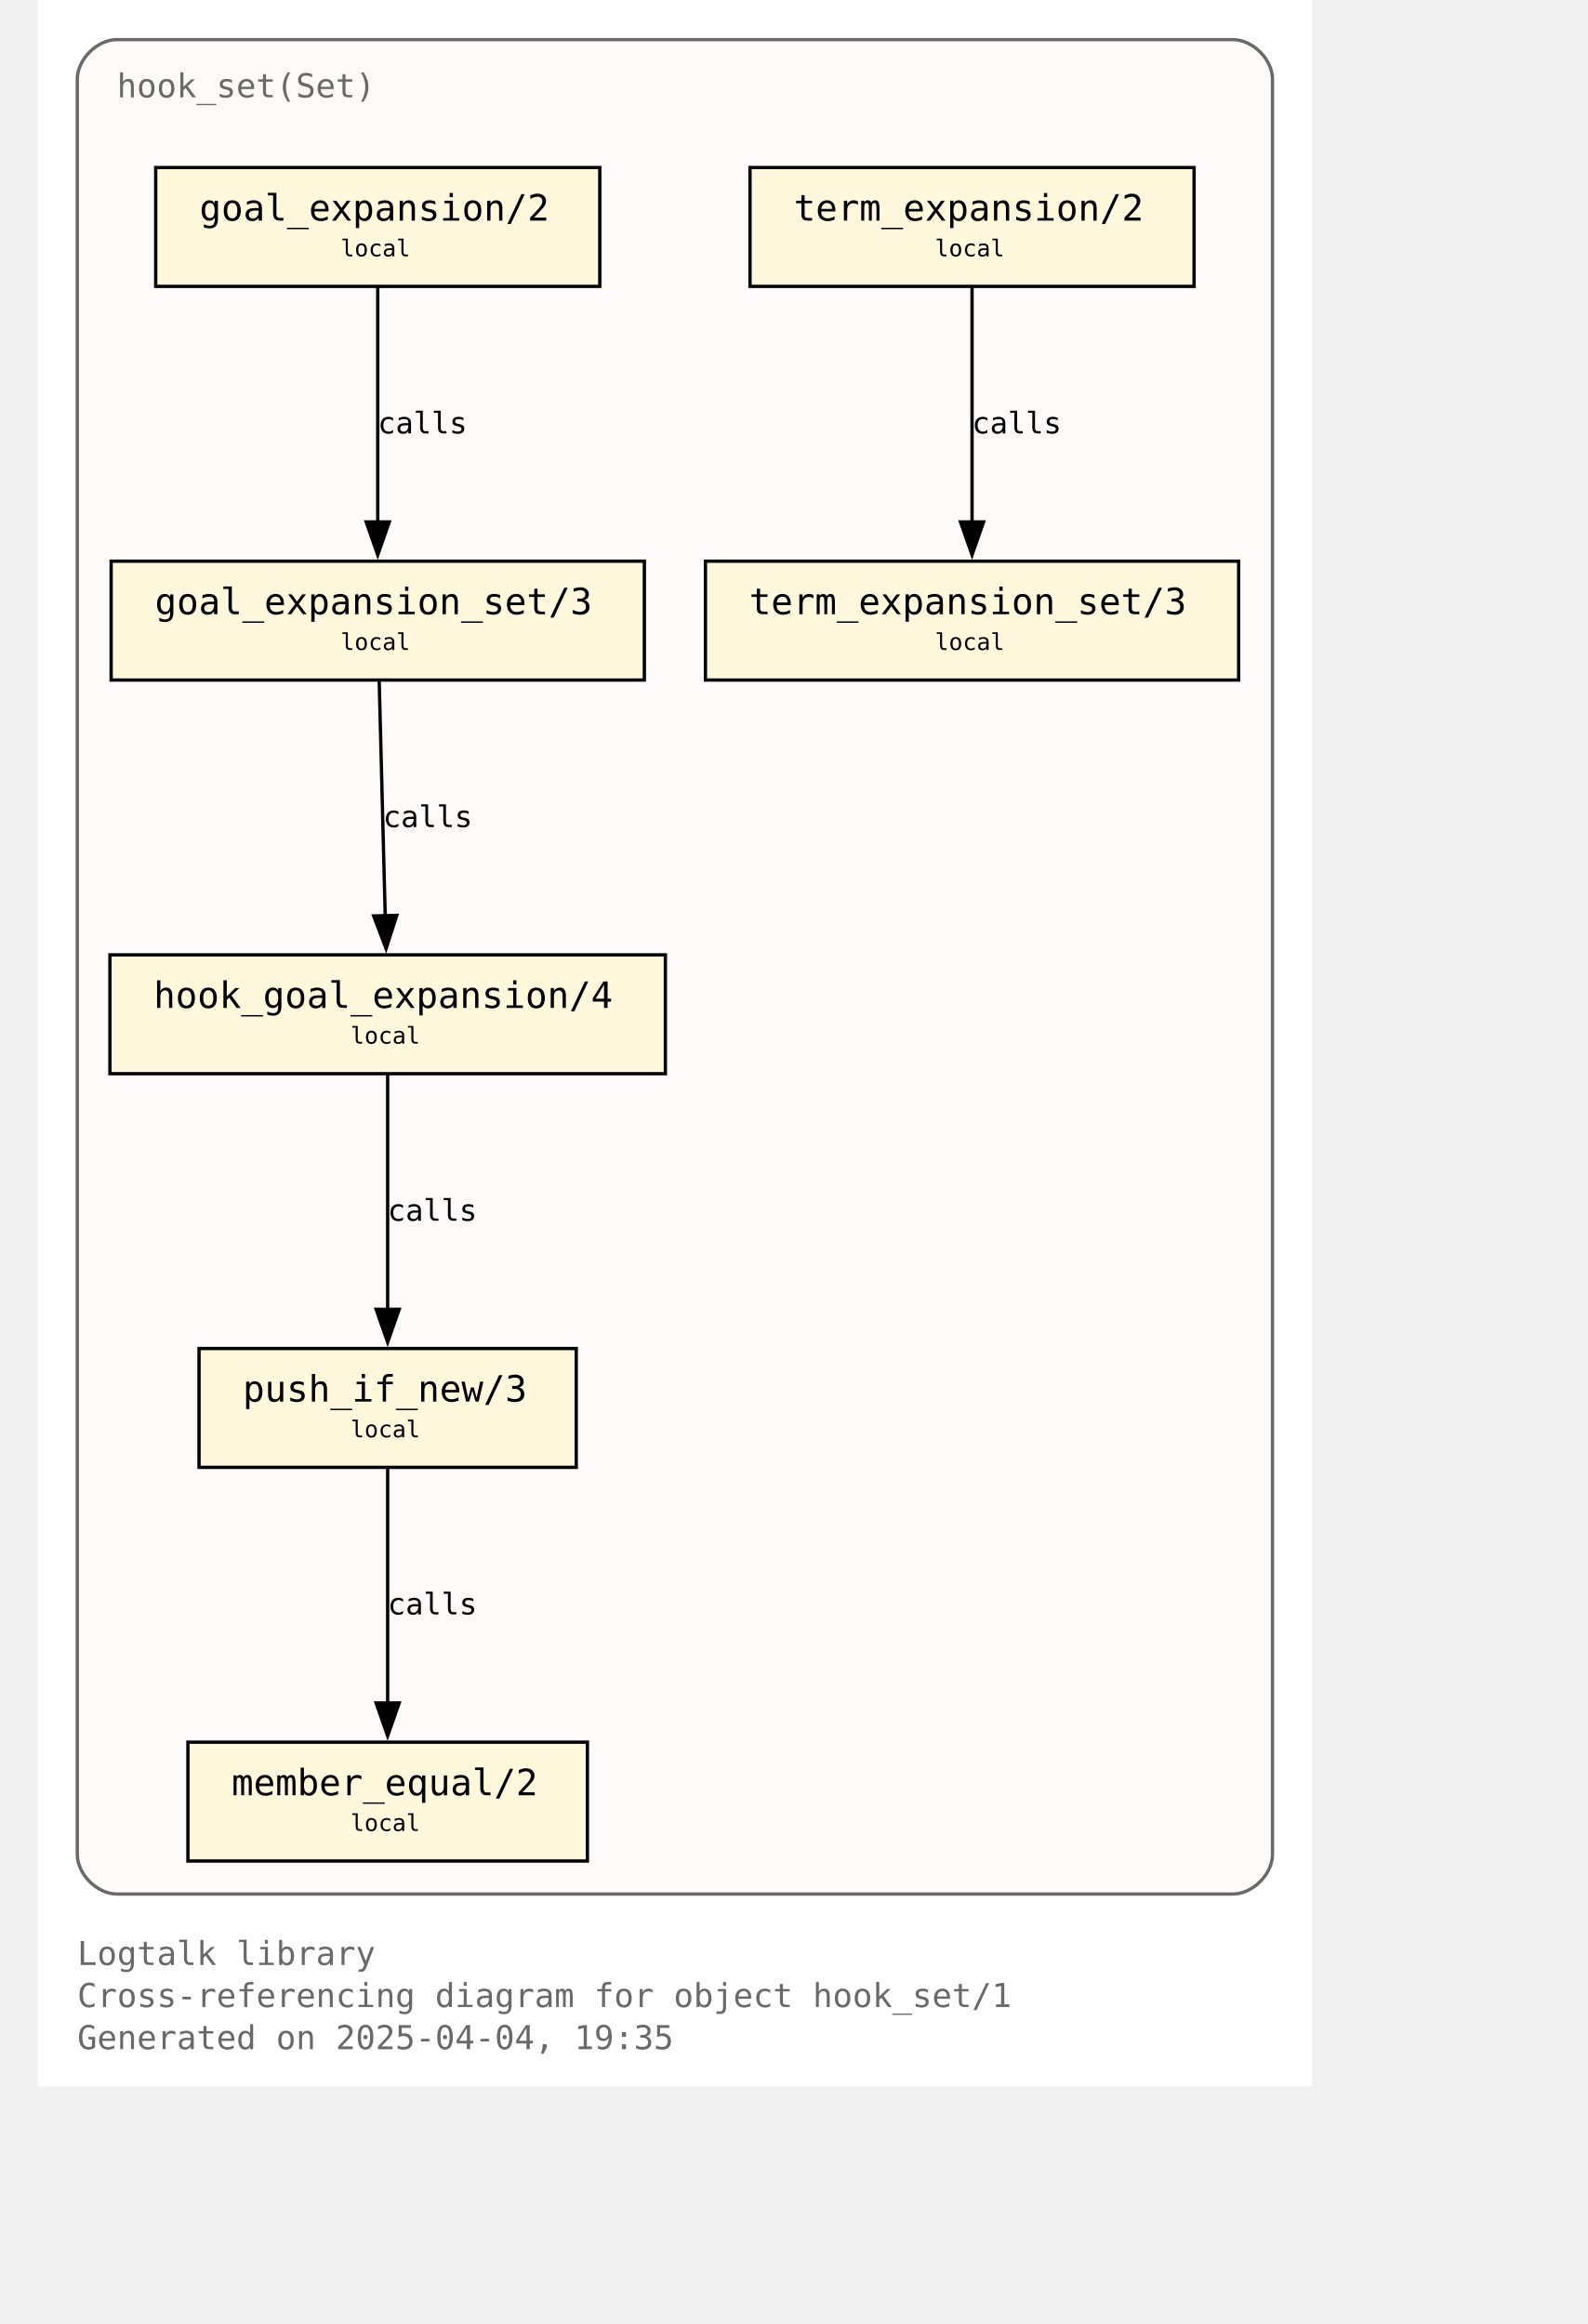
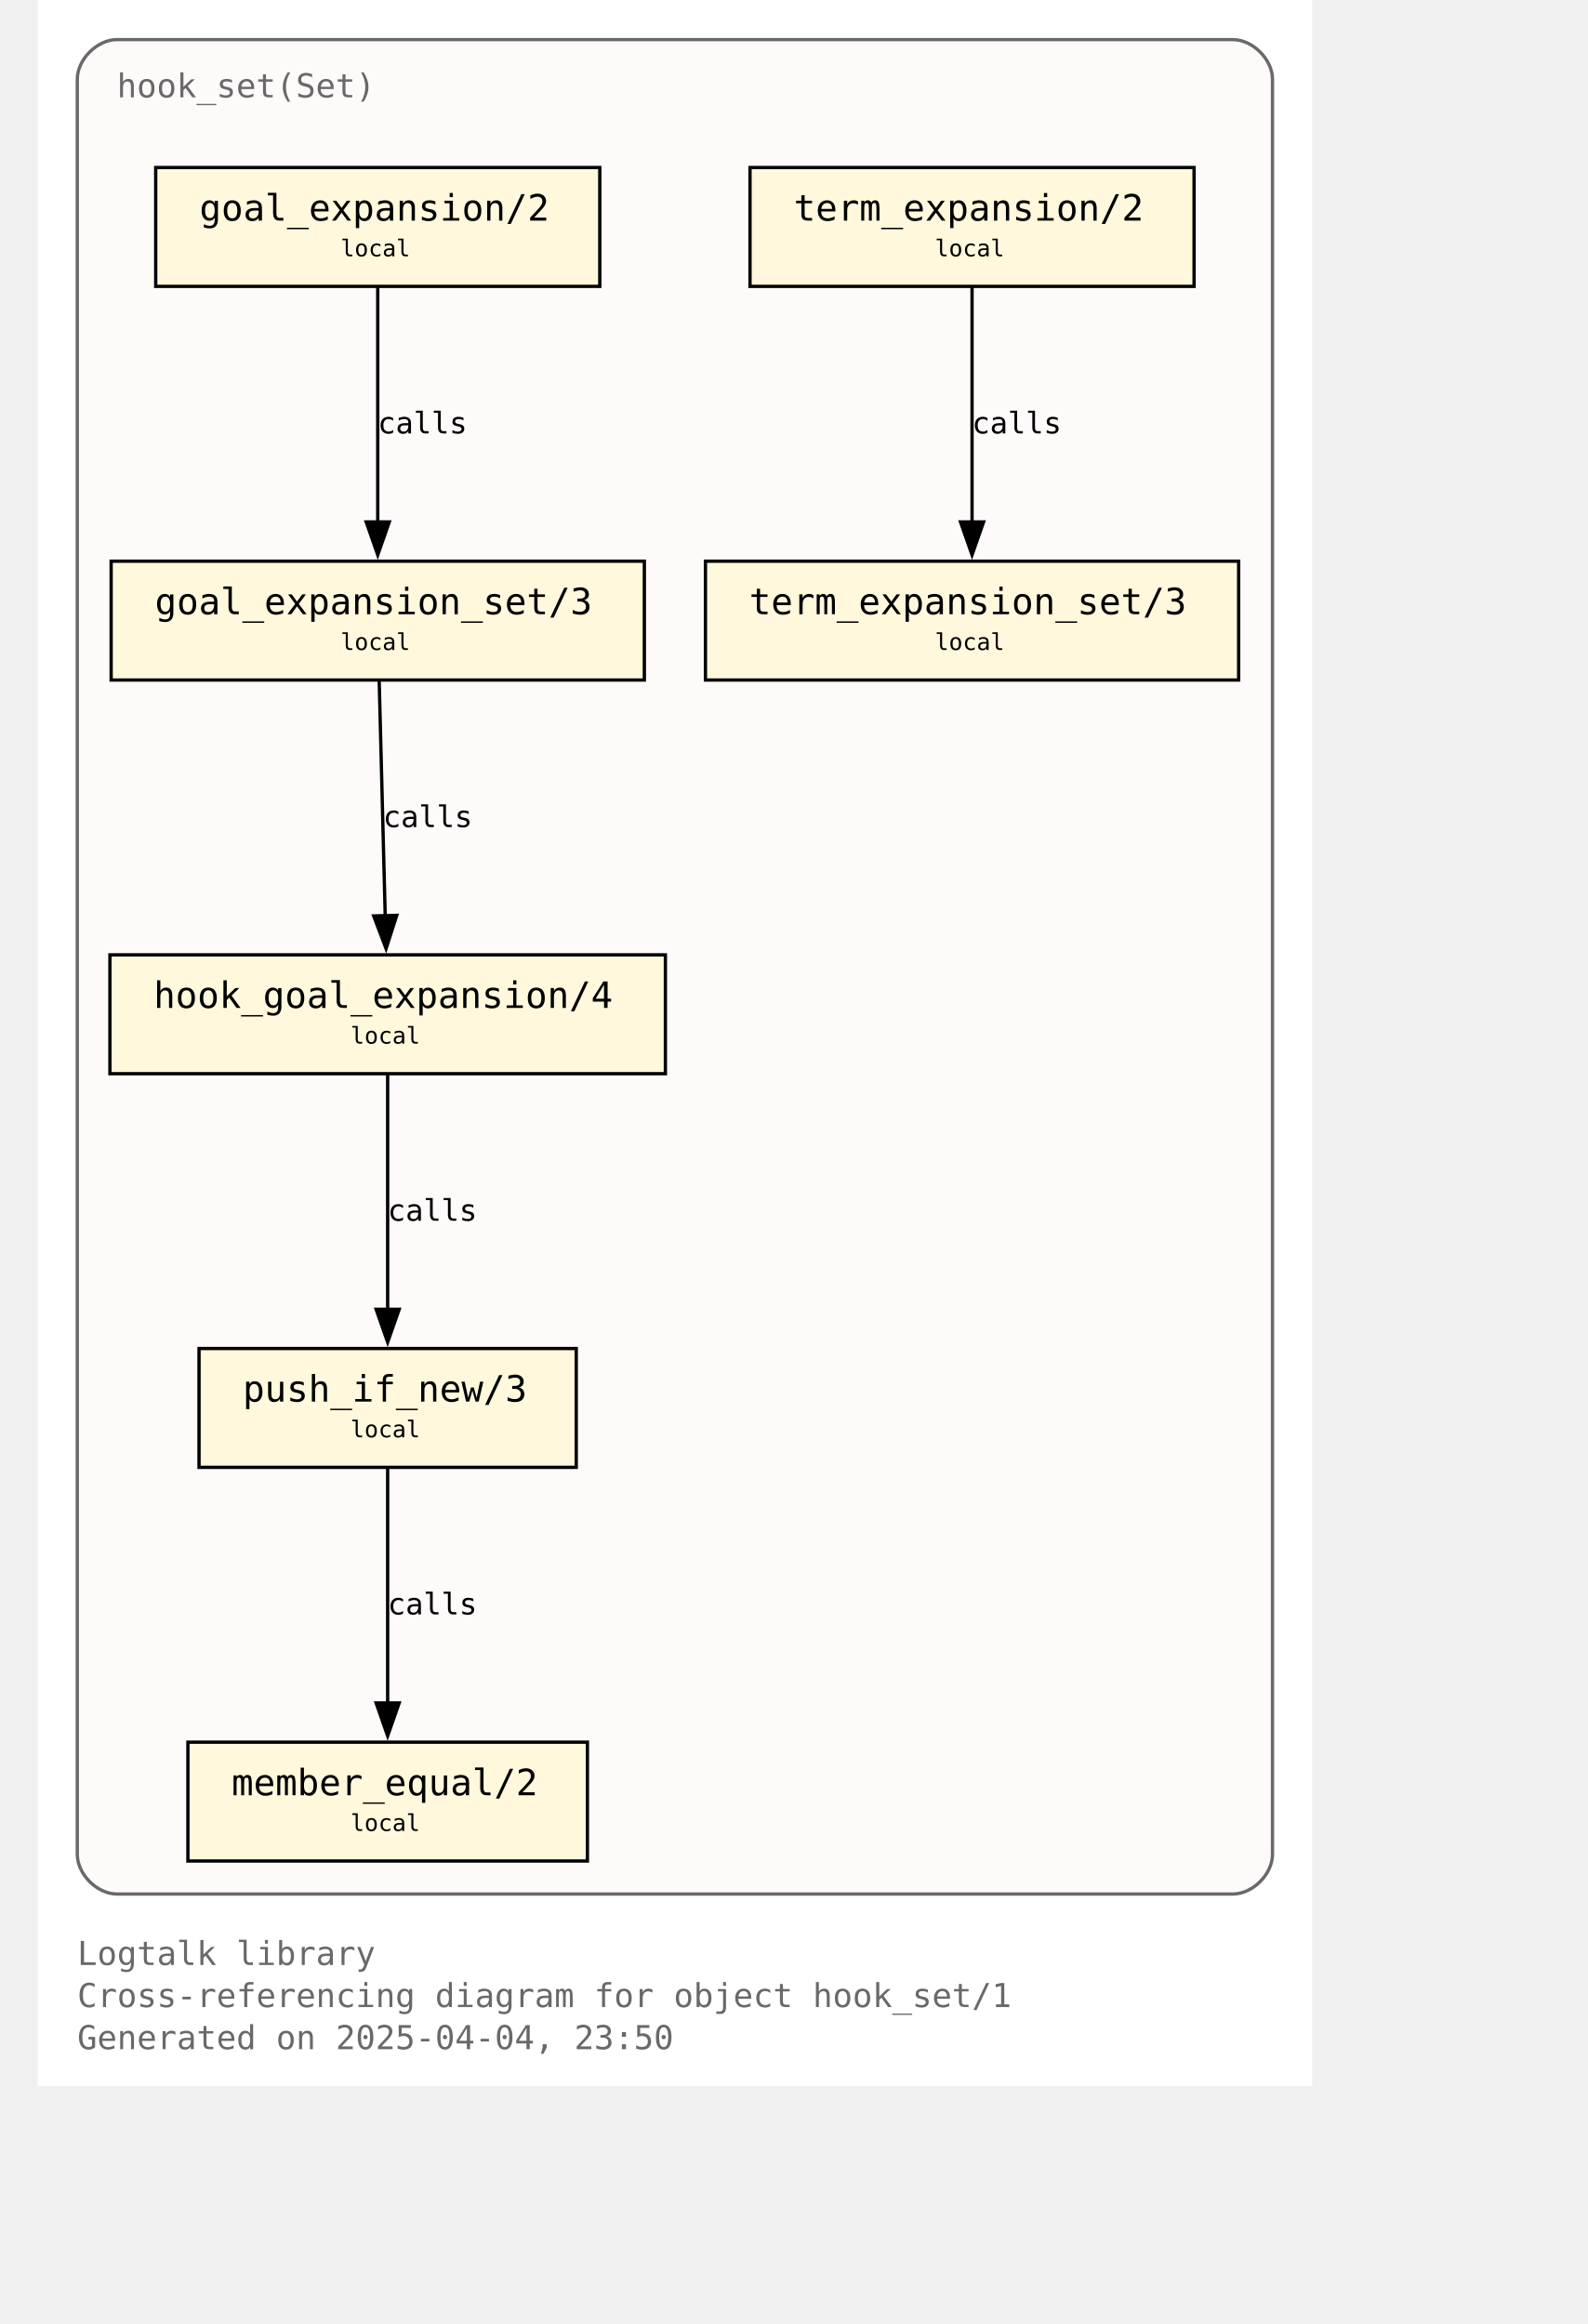
<svg xmlns="http://www.w3.org/2000/svg" xmlns:xlink="http://www.w3.org/1999/xlink" width="530pt" height="776pt" viewBox="72.00 72.00 458.00 704.00">
  <g id="graph0" class="graph" transform="scale(1 1) rotate(0) translate(76 700)">
    <polygon fill="white" stroke="none" points="-4,4 -4,-628 382,-628 382,4 -4,4" />
    <text text-anchor="start" x="8" y="-32.75" font-family="Monospace" font-size="10.00" fill="dimgray">Logtalk library</text>
    <text text-anchor="start" x="8" y="-20" font-family="Monospace" font-size="10.00" fill="dimgray">Cross-referencing diagram for object hook_set/1</text>
-     <text text-anchor="start" x="8" y="-7.25" font-family="Monospace" font-size="10.00" fill="dimgray">Generated on 2025-04-04, 19:35</text>
+     <text text-anchor="start" x="8" y="-7.25" font-family="Monospace" font-size="10.00" fill="dimgray">Generated on 2025-04-04, 23:50</text>
    <g id="clust1" class="cluster">
      <g id="a_clust1">
        <a xlink:title="hook_set(Set)">
          <path fill="snow" stroke="dimgray" d="M20,-54.25C20,-54.25 358,-54.25 358,-54.25 364,-54.25 370,-60.25 370,-66.25 370,-66.25 370,-604 370,-604 370,-610 364,-616 358,-616 358,-616 20,-616 20,-616 14,-616 8,-610 8,-604 8,-604 8,-66.25 8,-66.25 8,-60.25 14,-54.25 20,-54.25" />
          <g id="a_clust1_0">
-             <a xlink:href="https://github.com/LogtalkDotOrg/logtalk3/tree/d5d67c88e01e22b4a52c0a20d5afd49a82bf3f10/library/hook_flows/hook_set.lgt" xlink:title="https://github.com/LogtalkDotOrg/logtalk3/tree/d5d67c88e01e22b4a52c0a20d5afd49a82bf3f10/library/hook_flows/hook_set.lgt">
+             <a xlink:href="https://github.com/LogtalkDotOrg/logtalk3/tree/a99645ec4463cbbe647f13113c13454850370846/library/hook_flows/hook_set.lgt" xlink:title="https://github.com/LogtalkDotOrg/logtalk3/tree/a99645ec4463cbbe647f13113c13454850370846/library/hook_flows/hook_set.lgt">
              <text text-anchor="start" x="20" y="-598.5" font-family="Monospace" font-size="10.00" fill="dimgray">hook_set(Set)</text>
            </a>
          </g>
        </a>
      </g>
    </g>
    <g id="node1" class="node">
      <g id="a_node1">
-         <a xlink:href="https://github.com/LogtalkDotOrg/logtalk3/tree/d5d67c88e01e22b4a52c0a20d5afd49a82bf3f10/library/hook_flows/hook_set.lgt#L52" xlink:title="https://github.com/LogtalkDotOrg/logtalk3/tree/d5d67c88e01e22b4a52c0a20d5afd49a82bf3f10/library/hook_flows/hook_set.lgt#L52">
+         <a xlink:href="https://github.com/LogtalkDotOrg/logtalk3/tree/a99645ec4463cbbe647f13113c13454850370846/library/hook_flows/hook_set.lgt#L52" xlink:title="https://github.com/LogtalkDotOrg/logtalk3/tree/a99645ec4463cbbe647f13113c13454850370846/library/hook_flows/hook_set.lgt#L52">
          <polygon fill="cornsilk" stroke="black" points="166.25,-577.25 31.75,-577.25 31.75,-541.25 166.25,-541.25 166.25,-577.25" />
          <text text-anchor="start" x="39.75" y="-561.95" font-family="Monospace" font-size="9.00"> </text>
          <text text-anchor="start" x="45" y="-561.17" font-family="Monospace" font-size="11.00">goal_expansion/2</text>
          <text text-anchor="start" x="153" y="-561.95" font-family="Monospace" font-size="9.00"> </text>
          <text text-anchor="start" x="39.75" y="-549.58" font-family="Monospace" font-size="9.00"> </text>
          <text text-anchor="start" x="87.75" y="-550.35" font-family="Monospace" font-size="7.00">local</text>
          <text text-anchor="start" x="153" y="-549.58" font-family="Monospace" font-size="9.00"> </text>
        </a>
      </g>
    </g>
    <g id="node4" class="node">
      <g id="a_node4">
-         <a xlink:href="https://github.com/LogtalkDotOrg/logtalk3/tree/d5d67c88e01e22b4a52c0a20d5afd49a82bf3f10/library/hook_flows/hook_set.lgt#L56" xlink:title="https://github.com/LogtalkDotOrg/logtalk3/tree/d5d67c88e01e22b4a52c0a20d5afd49a82bf3f10/library/hook_flows/hook_set.lgt#L56">
+         <a xlink:href="https://github.com/LogtalkDotOrg/logtalk3/tree/a99645ec4463cbbe647f13113c13454850370846/library/hook_flows/hook_set.lgt#L56" xlink:title="https://github.com/LogtalkDotOrg/logtalk3/tree/a99645ec4463cbbe647f13113c13454850370846/library/hook_flows/hook_set.lgt#L56">
          <polygon fill="cornsilk" stroke="black" points="179.75,-458 18.25,-458 18.25,-422 179.75,-422 179.75,-458" />
          <text text-anchor="start" x="26.25" y="-442.7" font-family="Monospace" font-size="9.00"> </text>
          <text text-anchor="start" x="31.5" y="-441.93" font-family="Monospace" font-size="11.00">goal_expansion_set/3</text>
          <text text-anchor="start" x="166.5" y="-442.7" font-family="Monospace" font-size="9.00"> </text>
          <text text-anchor="start" x="26.25" y="-430.32" font-family="Monospace" font-size="9.00"> </text>
          <text text-anchor="start" x="87.75" y="-431.1" font-family="Monospace" font-size="7.00">local</text>
          <text text-anchor="start" x="166.5" y="-430.32" font-family="Monospace" font-size="9.00"> </text>
        </a>
      </g>
    </g>
    <g id="edge2" class="edge">
      <g id="a_edge2">
-         <a xlink:href="https://github.com/LogtalkDotOrg/logtalk3/tree/d5d67c88e01e22b4a52c0a20d5afd49a82bf3f10/library/hook_flows/hook_set.lgt#L52" xlink:title="calls">
+         <a xlink:href="https://github.com/LogtalkDotOrg/logtalk3/tree/a99645ec4463cbbe647f13113c13454850370846/library/hook_flows/hook_set.lgt#L52" xlink:title="calls">
          <path fill="none" stroke="black" d="M99,-540.95C99,-522.25 99,-492.12 99,-469.83" />
          <polygon fill="black" stroke="black" points="102.5,-469.89 99,-459.89 95.5,-469.89 102.5,-469.89" />
        </a>
      </g>
      <g id="a_edge2-label">
-         <a xlink:href="https://github.com/LogtalkDotOrg/logtalk3/tree/d5d67c88e01e22b4a52c0a20d5afd49a82bf3f10/library/hook_flows/hook_set.lgt#L52" xlink:title="https://github.com/LogtalkDotOrg/logtalk3/tree/d5d67c88e01e22b4a52c0a20d5afd49a82bf3f10/library/hook_flows/hook_set.lgt#L52">
+         <a xlink:href="https://github.com/LogtalkDotOrg/logtalk3/tree/a99645ec4463cbbe647f13113c13454850370846/library/hook_flows/hook_set.lgt#L52" xlink:title="https://github.com/LogtalkDotOrg/logtalk3/tree/a99645ec4463cbbe647f13113c13454850370846/library/hook_flows/hook_set.lgt#L52">
          <text text-anchor="start" x="99" y="-496.7" font-family="Monospace" font-size="9.00">calls</text>
        </a>
      </g>
    </g>
    <g id="node2" class="node">
      <g id="a_node2">
-         <a xlink:href="https://github.com/LogtalkDotOrg/logtalk3/tree/d5d67c88e01e22b4a52c0a20d5afd49a82bf3f10/library/hook_flows/hook_set.lgt#L40" xlink:title="https://github.com/LogtalkDotOrg/logtalk3/tree/d5d67c88e01e22b4a52c0a20d5afd49a82bf3f10/library/hook_flows/hook_set.lgt#L40">
+         <a xlink:href="https://github.com/LogtalkDotOrg/logtalk3/tree/a99645ec4463cbbe647f13113c13454850370846/library/hook_flows/hook_set.lgt#L40" xlink:title="https://github.com/LogtalkDotOrg/logtalk3/tree/a99645ec4463cbbe647f13113c13454850370846/library/hook_flows/hook_set.lgt#L40">
          <polygon fill="cornsilk" stroke="black" points="346.25,-577.25 211.75,-577.25 211.75,-541.25 346.25,-541.25 346.25,-577.25" />
          <text text-anchor="start" x="219.75" y="-561.95" font-family="Monospace" font-size="9.00"> </text>
          <text text-anchor="start" x="225" y="-561.17" font-family="Monospace" font-size="11.00">term_expansion/2</text>
          <text text-anchor="start" x="333" y="-561.95" font-family="Monospace" font-size="9.00"> </text>
          <text text-anchor="start" x="219.75" y="-549.58" font-family="Monospace" font-size="9.00"> </text>
          <text text-anchor="start" x="267.75" y="-550.35" font-family="Monospace" font-size="7.00">local</text>
          <text text-anchor="start" x="333" y="-549.58" font-family="Monospace" font-size="9.00"> </text>
        </a>
      </g>
    </g>
    <g id="node3" class="node">
      <g id="a_node3">
-         <a xlink:href="https://github.com/LogtalkDotOrg/logtalk3/tree/d5d67c88e01e22b4a52c0a20d5afd49a82bf3f10/library/hook_flows/hook_set.lgt#L44" xlink:title="https://github.com/LogtalkDotOrg/logtalk3/tree/d5d67c88e01e22b4a52c0a20d5afd49a82bf3f10/library/hook_flows/hook_set.lgt#L44">
+         <a xlink:href="https://github.com/LogtalkDotOrg/logtalk3/tree/a99645ec4463cbbe647f13113c13454850370846/library/hook_flows/hook_set.lgt#L44" xlink:title="https://github.com/LogtalkDotOrg/logtalk3/tree/a99645ec4463cbbe647f13113c13454850370846/library/hook_flows/hook_set.lgt#L44">
          <polygon fill="cornsilk" stroke="black" points="359.75,-458 198.25,-458 198.25,-422 359.75,-422 359.75,-458" />
          <text text-anchor="start" x="206.25" y="-442.7" font-family="Monospace" font-size="9.00"> </text>
          <text text-anchor="start" x="211.5" y="-441.93" font-family="Monospace" font-size="11.00">term_expansion_set/3</text>
          <text text-anchor="start" x="346.5" y="-442.7" font-family="Monospace" font-size="9.00"> </text>
          <text text-anchor="start" x="206.25" y="-430.32" font-family="Monospace" font-size="9.00"> </text>
          <text text-anchor="start" x="267.75" y="-431.1" font-family="Monospace" font-size="7.00">local</text>
          <text text-anchor="start" x="346.5" y="-430.32" font-family="Monospace" font-size="9.00"> </text>
        </a>
      </g>
    </g>
    <g id="edge1" class="edge">
      <g id="a_edge1">
-         <a xlink:href="https://github.com/LogtalkDotOrg/logtalk3/tree/d5d67c88e01e22b4a52c0a20d5afd49a82bf3f10/library/hook_flows/hook_set.lgt#L40" xlink:title="calls">
+         <a xlink:href="https://github.com/LogtalkDotOrg/logtalk3/tree/a99645ec4463cbbe647f13113c13454850370846/library/hook_flows/hook_set.lgt#L40" xlink:title="calls">
          <path fill="none" stroke="black" d="M279,-540.95C279,-522.25 279,-492.12 279,-469.83" />
          <polygon fill="black" stroke="black" points="282.5,-469.89 279,-459.89 275.5,-469.89 282.5,-469.89" />
        </a>
      </g>
      <g id="a_edge1-label">
-         <a xlink:href="https://github.com/LogtalkDotOrg/logtalk3/tree/d5d67c88e01e22b4a52c0a20d5afd49a82bf3f10/library/hook_flows/hook_set.lgt#L40" xlink:title="https://github.com/LogtalkDotOrg/logtalk3/tree/d5d67c88e01e22b4a52c0a20d5afd49a82bf3f10/library/hook_flows/hook_set.lgt#L40">
+         <a xlink:href="https://github.com/LogtalkDotOrg/logtalk3/tree/a99645ec4463cbbe647f13113c13454850370846/library/hook_flows/hook_set.lgt#L40" xlink:title="https://github.com/LogtalkDotOrg/logtalk3/tree/a99645ec4463cbbe647f13113c13454850370846/library/hook_flows/hook_set.lgt#L40">
          <text text-anchor="start" x="279" y="-496.7" font-family="Monospace" font-size="9.00">calls</text>
        </a>
      </g>
    </g>
    <g id="node5" class="node">
      <g id="a_node5">
-         <a xlink:href="https://github.com/LogtalkDotOrg/logtalk3/tree/d5d67c88e01e22b4a52c0a20d5afd49a82bf3f10/library/hook_flows/hook_set.lgt#L63" xlink:title="https://github.com/LogtalkDotOrg/logtalk3/tree/d5d67c88e01e22b4a52c0a20d5afd49a82bf3f10/library/hook_flows/hook_set.lgt#L63">
+         <a xlink:href="https://github.com/LogtalkDotOrg/logtalk3/tree/a99645ec4463cbbe647f13113c13454850370846/library/hook_flows/hook_set.lgt#L63" xlink:title="https://github.com/LogtalkDotOrg/logtalk3/tree/a99645ec4463cbbe647f13113c13454850370846/library/hook_flows/hook_set.lgt#L63">
          <polygon fill="cornsilk" stroke="black" points="186.12,-338.75 17.88,-338.75 17.88,-302.75 186.12,-302.75 186.12,-338.75" />
          <text text-anchor="start" x="25.88" y="-323.45" font-family="Monospace" font-size="9.00"> </text>
          <text text-anchor="start" x="31.12" y="-322.68" font-family="Monospace" font-size="11.00">hook_goal_expansion/4</text>
          <text text-anchor="start" x="172.88" y="-323.45" font-family="Monospace" font-size="9.00"> </text>
          <text text-anchor="start" x="25.88" y="-311.07" font-family="Monospace" font-size="9.00"> </text>
          <text text-anchor="start" x="90.75" y="-311.85" font-family="Monospace" font-size="7.00">local</text>
          <text text-anchor="start" x="172.88" y="-311.07" font-family="Monospace" font-size="9.00"> </text>
        </a>
      </g>
    </g>
    <g id="edge3" class="edge">
      <g id="a_edge3">
-         <a xlink:href="https://github.com/LogtalkDotOrg/logtalk3/tree/d5d67c88e01e22b4a52c0a20d5afd49a82bf3f10/library/hook_flows/hook_set.lgt#L56" xlink:title="calls">
+         <a xlink:href="https://github.com/LogtalkDotOrg/logtalk3/tree/a99645ec4463cbbe647f13113c13454850370846/library/hook_flows/hook_set.lgt#L56" xlink:title="calls">
          <path fill="none" stroke="black" d="M99.44,-421.7C99.92,-403 100.69,-372.87 101.26,-350.58" />
          <polygon fill="black" stroke="black" points="104.76,-350.72 101.52,-340.63 97.76,-350.54 104.76,-350.72" />
        </a>
      </g>
      <g id="a_edge3-label">
-         <a xlink:href="https://github.com/LogtalkDotOrg/logtalk3/tree/d5d67c88e01e22b4a52c0a20d5afd49a82bf3f10/library/hook_flows/hook_set.lgt#L56" xlink:title="https://github.com/LogtalkDotOrg/logtalk3/tree/d5d67c88e01e22b4a52c0a20d5afd49a82bf3f10/library/hook_flows/hook_set.lgt#L56">
+         <a xlink:href="https://github.com/LogtalkDotOrg/logtalk3/tree/a99645ec4463cbbe647f13113c13454850370846/library/hook_flows/hook_set.lgt#L56" xlink:title="https://github.com/LogtalkDotOrg/logtalk3/tree/a99645ec4463cbbe647f13113c13454850370846/library/hook_flows/hook_set.lgt#L56">
          <text text-anchor="start" x="100.59" y="-377.45" font-family="Monospace" font-size="9.00">calls</text>
        </a>
      </g>
    </g>
    <g id="node6" class="node">
      <g id="a_node6">
-         <a xlink:href="https://github.com/LogtalkDotOrg/logtalk3/tree/d5d67c88e01e22b4a52c0a20d5afd49a82bf3f10/library/hook_flows/hook_set.lgt#L78" xlink:title="https://github.com/LogtalkDotOrg/logtalk3/tree/d5d67c88e01e22b4a52c0a20d5afd49a82bf3f10/library/hook_flows/hook_set.lgt#L78">
+         <a xlink:href="https://github.com/LogtalkDotOrg/logtalk3/tree/a99645ec4463cbbe647f13113c13454850370846/library/hook_flows/hook_set.lgt#L78" xlink:title="https://github.com/LogtalkDotOrg/logtalk3/tree/a99645ec4463cbbe647f13113c13454850370846/library/hook_flows/hook_set.lgt#L78">
          <polygon fill="cornsilk" stroke="black" points="159.12,-219.5 44.87,-219.5 44.87,-183.5 159.12,-183.5 159.12,-219.5" />
          <text text-anchor="start" x="52.88" y="-204.2" font-family="Monospace" font-size="9.00"> </text>
          <text text-anchor="start" x="58.12" y="-203.43" font-family="Monospace" font-size="11.00">push_if_new/3</text>
          <text text-anchor="start" x="145.88" y="-204.2" font-family="Monospace" font-size="9.00"> </text>
          <text text-anchor="start" x="52.88" y="-191.82" font-family="Monospace" font-size="9.00"> </text>
          <text text-anchor="start" x="90.75" y="-192.6" font-family="Monospace" font-size="7.00">local</text>
          <text text-anchor="start" x="145.88" y="-191.82" font-family="Monospace" font-size="9.00"> </text>
        </a>
      </g>
    </g>
    <g id="edge4" class="edge">
      <g id="a_edge4">
-         <a xlink:href="https://github.com/LogtalkDotOrg/logtalk3/tree/d5d67c88e01e22b4a52c0a20d5afd49a82bf3f10/library/hook_flows/hook_set.lgt#L63" xlink:title="calls">
+         <a xlink:href="https://github.com/LogtalkDotOrg/logtalk3/tree/a99645ec4463cbbe647f13113c13454850370846/library/hook_flows/hook_set.lgt#L63" xlink:title="calls">
          <path fill="none" stroke="black" d="M102,-302.45C102,-283.75 102,-253.62 102,-231.33" />
          <polygon fill="black" stroke="black" points="105.5,-231.39 102,-221.39 98.5,-231.39 105.5,-231.39" />
        </a>
      </g>
      <g id="a_edge4-label">
-         <a xlink:href="https://github.com/LogtalkDotOrg/logtalk3/tree/d5d67c88e01e22b4a52c0a20d5afd49a82bf3f10/library/hook_flows/hook_set.lgt#L63" xlink:title="https://github.com/LogtalkDotOrg/logtalk3/tree/d5d67c88e01e22b4a52c0a20d5afd49a82bf3f10/library/hook_flows/hook_set.lgt#L63">
+         <a xlink:href="https://github.com/LogtalkDotOrg/logtalk3/tree/a99645ec4463cbbe647f13113c13454850370846/library/hook_flows/hook_set.lgt#L63" xlink:title="https://github.com/LogtalkDotOrg/logtalk3/tree/a99645ec4463cbbe647f13113c13454850370846/library/hook_flows/hook_set.lgt#L63">
          <text text-anchor="start" x="102" y="-258.2" font-family="Monospace" font-size="9.00">calls</text>
        </a>
      </g>
    </g>
    <g id="node7" class="node">
      <g id="a_node7">
-         <a xlink:href="https://github.com/LogtalkDotOrg/logtalk3/tree/d5d67c88e01e22b4a52c0a20d5afd49a82bf3f10/library/hook_flows/hook_set.lgt#L81" xlink:title="https://github.com/LogtalkDotOrg/logtalk3/tree/d5d67c88e01e22b4a52c0a20d5afd49a82bf3f10/library/hook_flows/hook_set.lgt#L81">
+         <a xlink:href="https://github.com/LogtalkDotOrg/logtalk3/tree/a99645ec4463cbbe647f13113c13454850370846/library/hook_flows/hook_set.lgt#L81" xlink:title="https://github.com/LogtalkDotOrg/logtalk3/tree/a99645ec4463cbbe647f13113c13454850370846/library/hook_flows/hook_set.lgt#L81">
          <polygon fill="cornsilk" stroke="black" points="162.5,-100.25 41.5,-100.25 41.5,-64.25 162.5,-64.25 162.5,-100.25" />
          <text text-anchor="start" x="49.5" y="-84.95" font-family="Monospace" font-size="9.00"> </text>
          <text text-anchor="start" x="54.75" y="-84.17" font-family="Monospace" font-size="11.00">member_equal/2</text>
          <text text-anchor="start" x="149.25" y="-84.95" font-family="Monospace" font-size="9.00"> </text>
          <text text-anchor="start" x="49.5" y="-72.58" font-family="Monospace" font-size="9.00"> </text>
          <text text-anchor="start" x="90.75" y="-73.35" font-family="Monospace" font-size="7.00">local</text>
          <text text-anchor="start" x="149.25" y="-72.58" font-family="Monospace" font-size="9.00"> </text>
        </a>
      </g>
    </g>
    <g id="edge5" class="edge">
      <g id="a_edge5">
-         <a xlink:href="https://github.com/LogtalkDotOrg/logtalk3/tree/d5d67c88e01e22b4a52c0a20d5afd49a82bf3f10/library/hook_flows/hook_set.lgt#L78" xlink:title="calls">
+         <a xlink:href="https://github.com/LogtalkDotOrg/logtalk3/tree/a99645ec4463cbbe647f13113c13454850370846/library/hook_flows/hook_set.lgt#L78" xlink:title="calls">
          <path fill="none" stroke="black" d="M102,-183.2C102,-164.5 102,-134.37 102,-112.08" />
          <polygon fill="black" stroke="black" points="105.5,-112.14 102,-102.14 98.5,-112.14 105.5,-112.14" />
        </a>
      </g>
      <g id="a_edge5-label">
-         <a xlink:href="https://github.com/LogtalkDotOrg/logtalk3/tree/d5d67c88e01e22b4a52c0a20d5afd49a82bf3f10/library/hook_flows/hook_set.lgt#L78" xlink:title="https://github.com/LogtalkDotOrg/logtalk3/tree/d5d67c88e01e22b4a52c0a20d5afd49a82bf3f10/library/hook_flows/hook_set.lgt#L78">
+         <a xlink:href="https://github.com/LogtalkDotOrg/logtalk3/tree/a99645ec4463cbbe647f13113c13454850370846/library/hook_flows/hook_set.lgt#L78" xlink:title="https://github.com/LogtalkDotOrg/logtalk3/tree/a99645ec4463cbbe647f13113c13454850370846/library/hook_flows/hook_set.lgt#L78">
          <text text-anchor="start" x="102" y="-138.95" font-family="Monospace" font-size="9.00">calls</text>
        </a>
      </g>
    </g>
  </g>
</svg>
